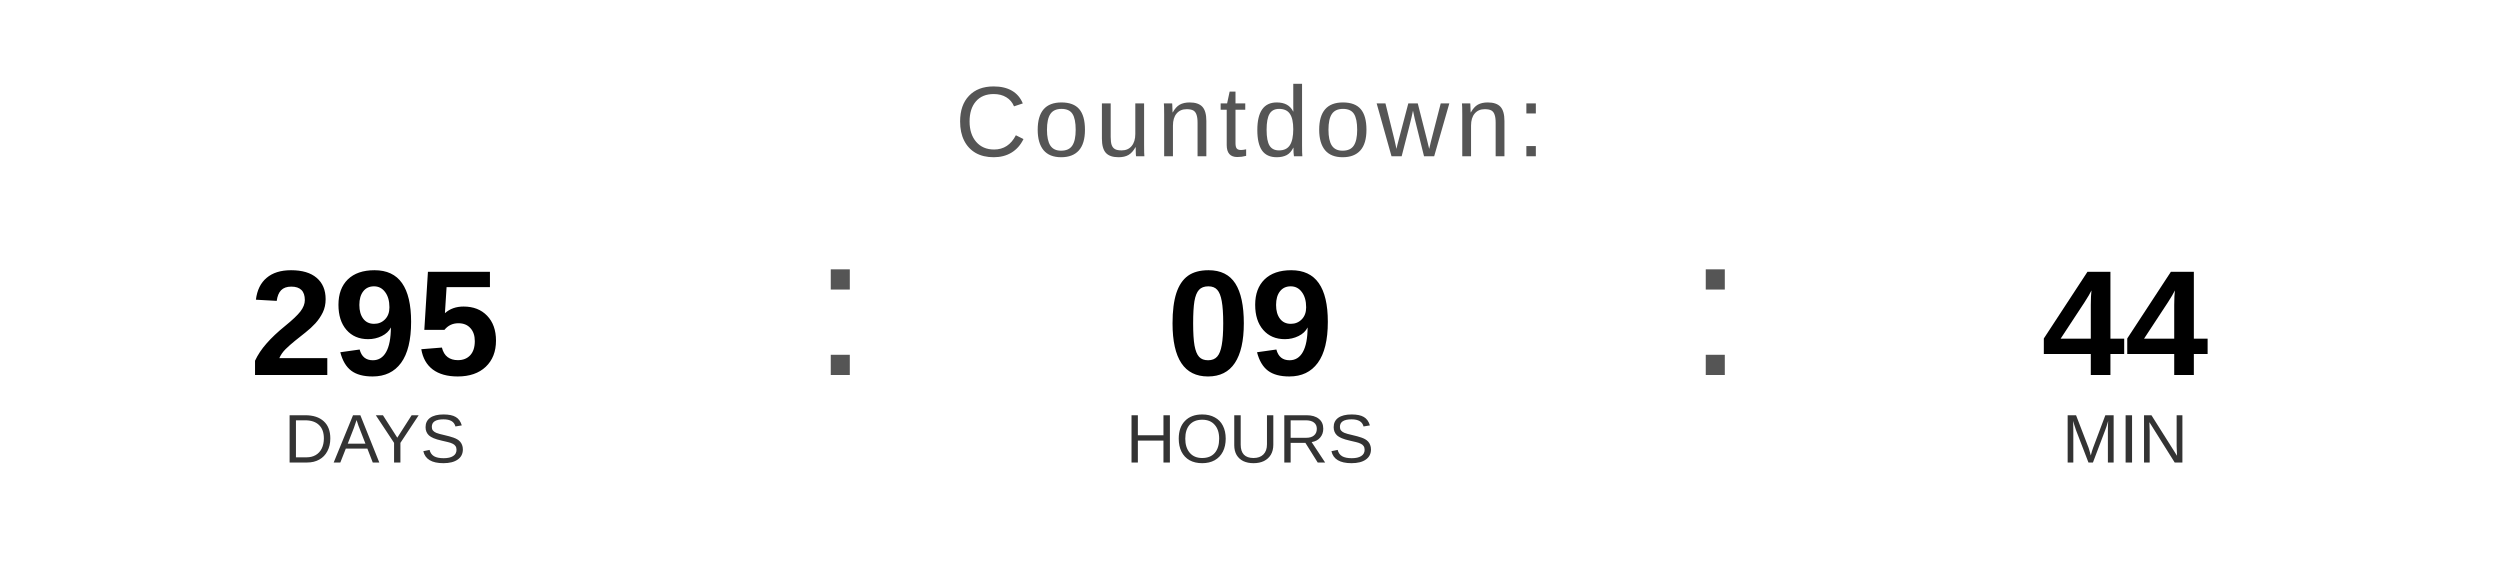
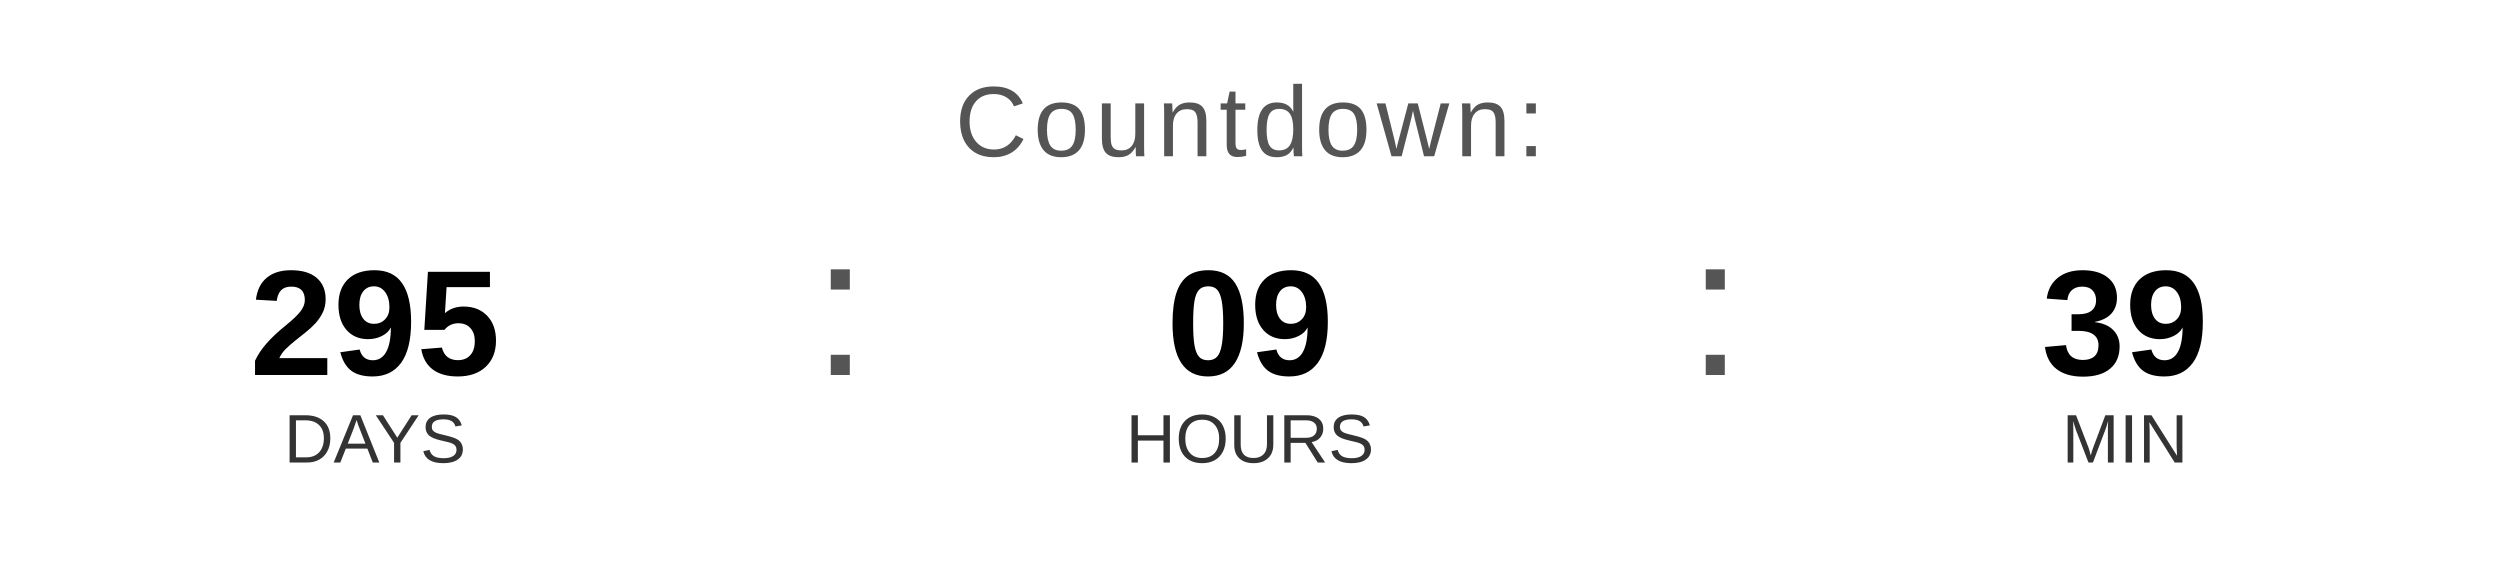
<svg xmlns="http://www.w3.org/2000/svg" width="400" height="90" viewBox="0 0 400 90">
  <text x="200" y="25" font-family="Arial, Helvetica, sans-serif" font-size="16" fill="#555555" text-anchor="middle" letter-spacing="1">
    Countdown:
  </text>
  <text x="60" y="60" font-family="Arial, Helvetica, sans-serif" font-size="24" font-weight="bold" fill="#000000" text-anchor="middle">295</text>
  <text x="60" y="74" font-family="Arial, Helvetica, sans-serif" font-size="11" fill="#333333" text-anchor="middle">DAYS</text>
  <text x="130" y="60" font-family="Arial, sans-serif" font-size="32" fill="#555555">:</text>
  <text x="200" y="60" font-family="Arial, Helvetica, sans-serif" font-size="24" font-weight="bold" fill="#000000" text-anchor="middle">09</text>
  <text x="200" y="74" font-family="Arial, Helvetica, sans-serif" font-size="11" fill="#333333" text-anchor="middle">HOURS</text>
  <text x="270" y="60" font-family="Arial, sans-serif" font-size="32" fill="#555555">:</text>
-   <text x="340" y="60" font-family="Arial, Helvetica, sans-serif" font-size="24" font-weight="bold" fill="#000000" text-anchor="middle">44</text>
+   <text x="340" y="60" font-family="Arial, Helvetica, sans-serif" font-size="24" font-weight="bold" fill="#000000" text-anchor="middle">39</text>
  <text x="340" y="74" font-family="Arial, Helvetica, sans-serif" font-size="11" fill="#333333" text-anchor="middle">MIN</text>
</svg>
